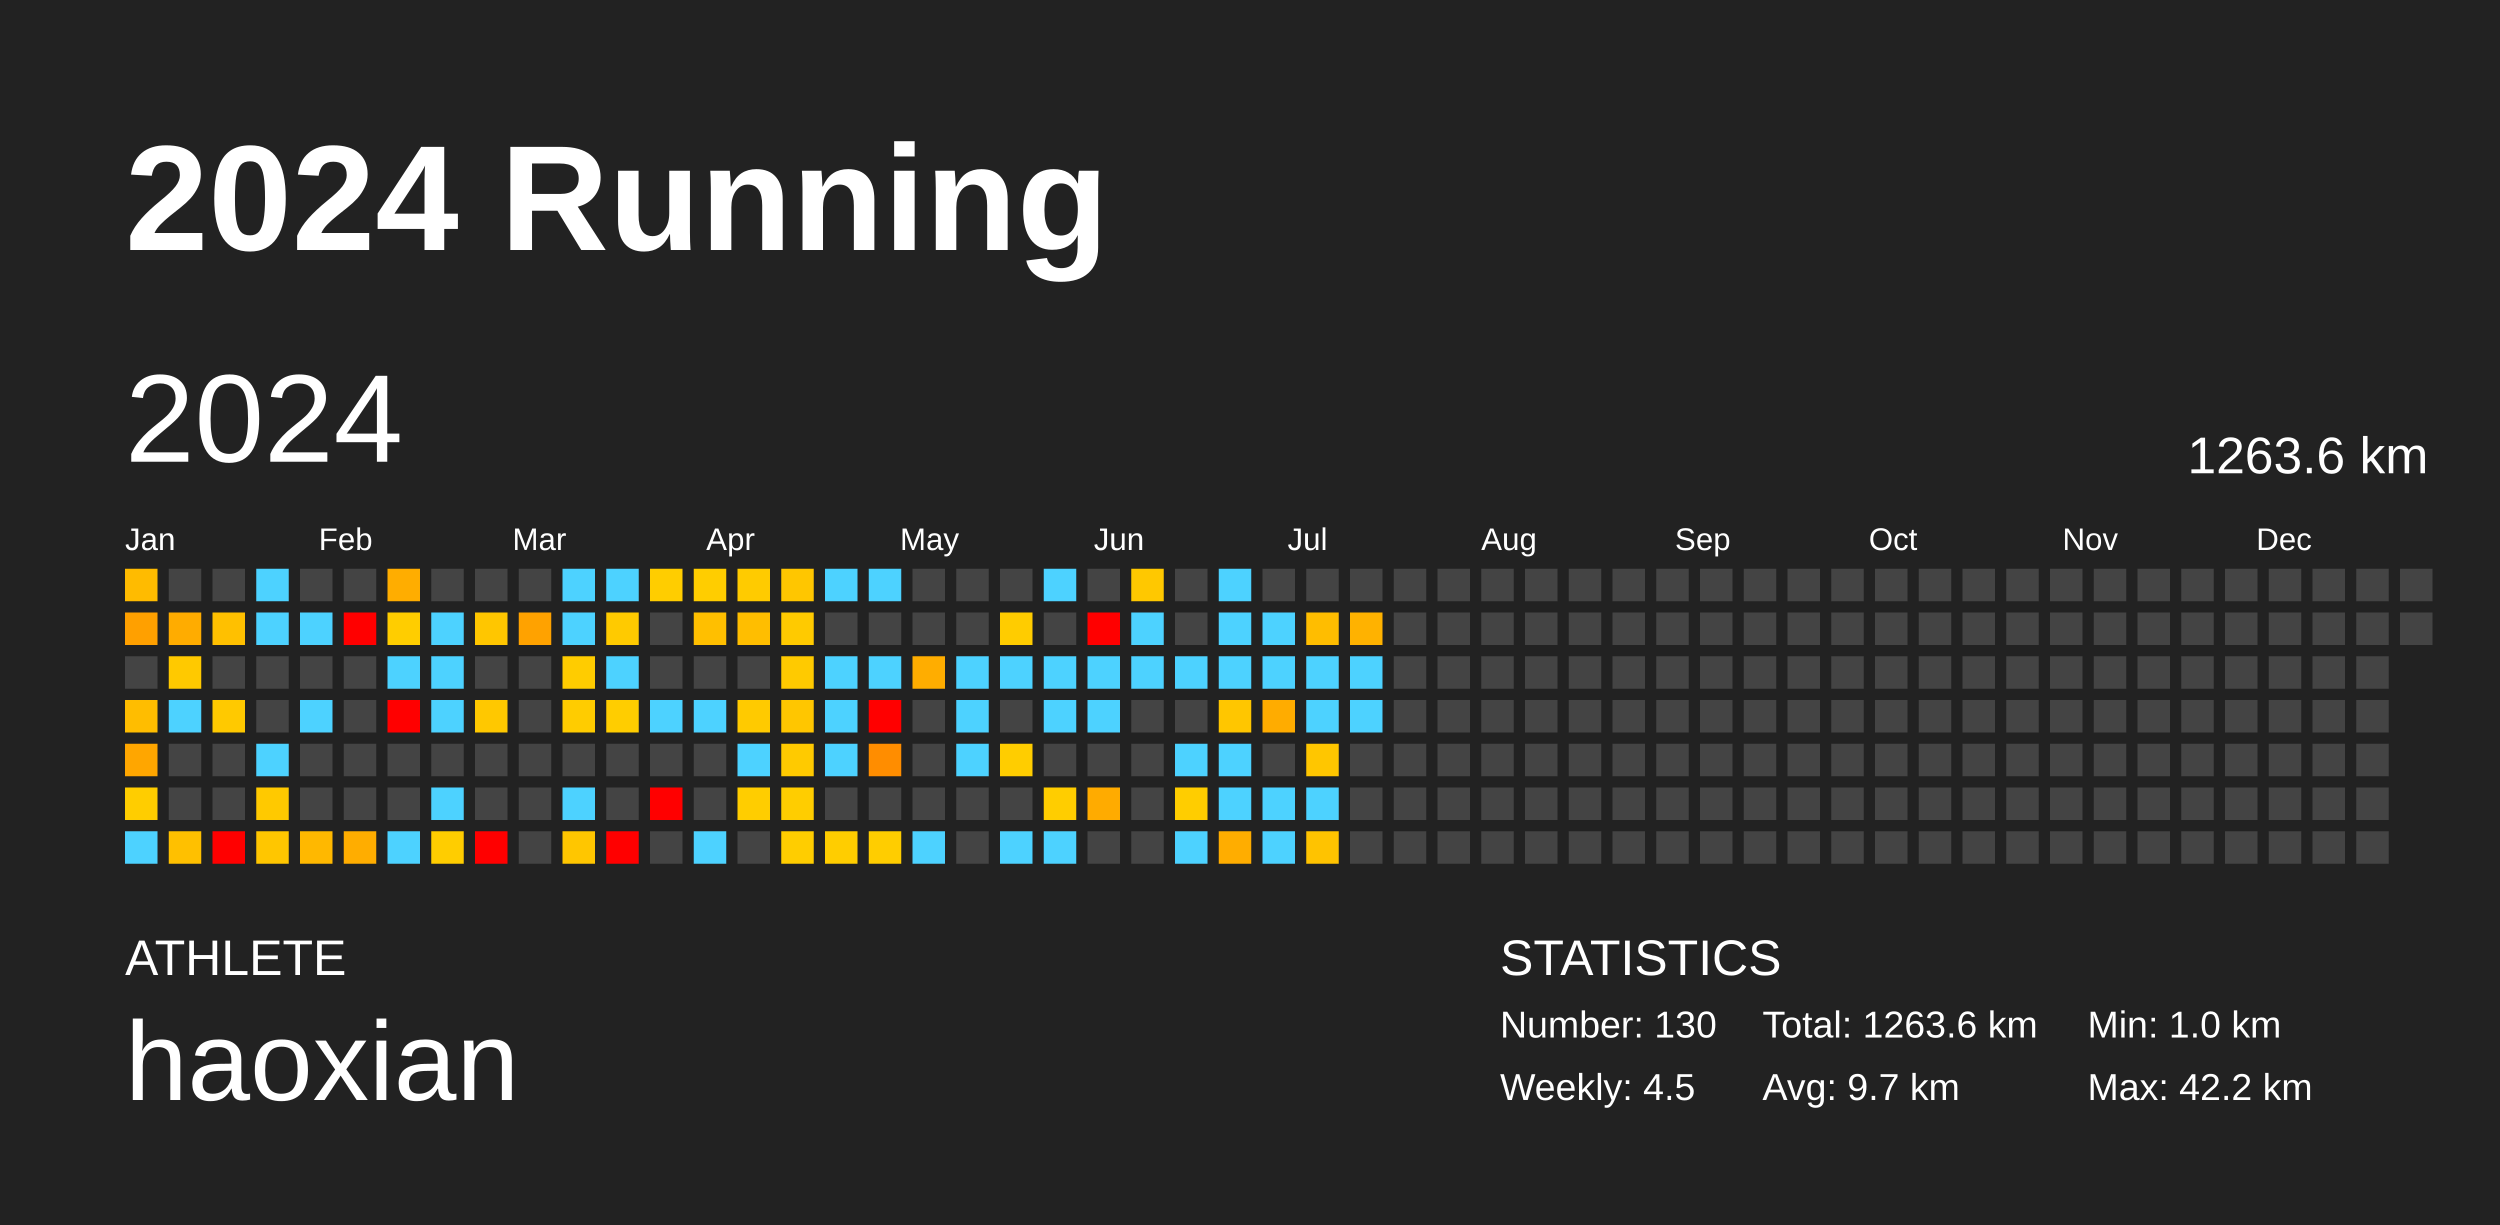
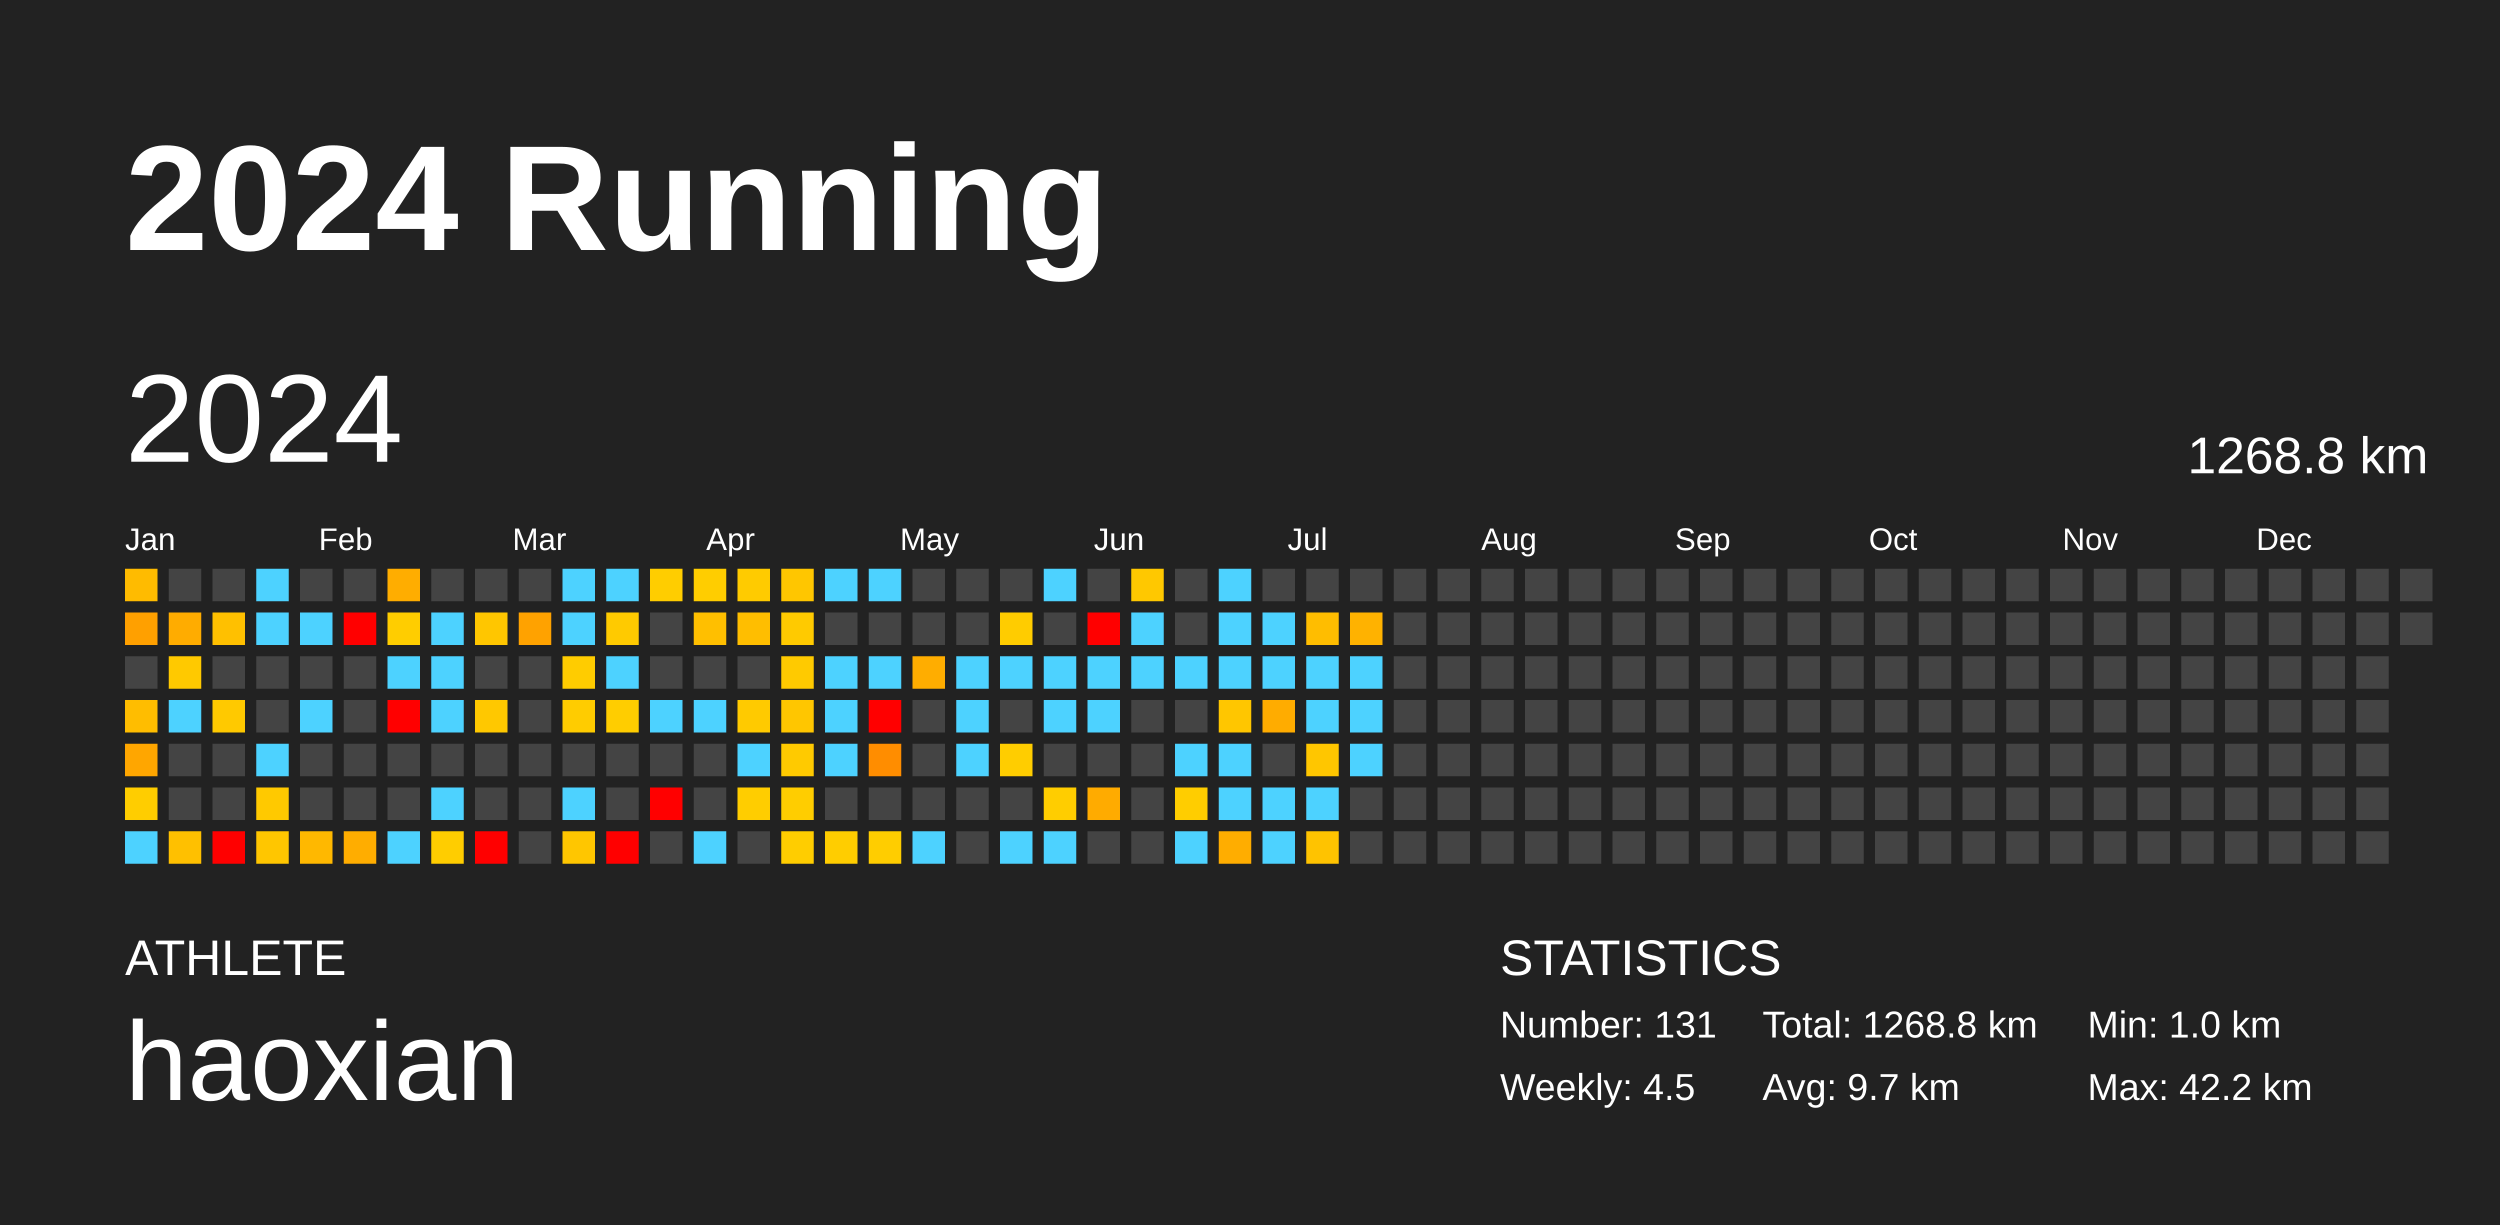
<svg xmlns="http://www.w3.org/2000/svg" baseProfile="full" height="98mm" version="1.1" viewBox="0,0,200,98" width="200mm">
  <defs />
  <rect fill="#222222" height="98" width="200" x="0" y="0" />
  <text fill="#FFFFFF" style="font-size:12px; font-family:Arial; font-weight:bold;" x="10" y="20">2024 Running</text>
  <text fill="#FFFFFF" style="font-size:4px; font-family:Arial" x="10" y="78">ATHLETE</text>
  <text fill="#FFFFFF" style="font-size:9px; font-family:Arial" x="10" y="88">haoxian</text>
  <text fill="#FFFFFF" style="font-size:4px; font-family:Arial" x="120" y="78">STATISTICS</text>
-   <text fill="#FFFFFF" style="font-size:3px; font-family:Arial" x="120" y="83">Number: 130</text>
+   <text fill="#FFFFFF" style="font-size:3px; font-family:Arial" x="120" y="83">Number: 131</text>
  <text fill="#FFFFFF" style="font-size:3px; font-family:Arial" x="120" y="88">Weekly: 4.5</text>
-   <text fill="#FFFFFF" style="font-size:3px; font-family:Arial" x="141" y="83">Total: 1263.6 km</text>
+   <text fill="#FFFFFF" style="font-size:3px; font-family:Arial" x="141" y="83">Total: 1268.8 km</text>
  <text fill="#FFFFFF" style="font-size:3px; font-family:Arial" x="141" y="88">Avg: 9.7 km</text>
  <text fill="#FFFFFF" style="font-size:3px; font-family:Arial" x="167" y="83">Min: 1.0 km</text>
  <text fill="#FFFFFF" style="font-size:3px; font-family:Arial" x="167" y="88">Max: 42.2 km</text>
  <text dominant-baseline="hanging" fill="#FFFFFF" style="font-size:10.0px; font-family:Arial;" x="10" y="30">2024</text>
-   <text dominant-baseline="hanging" fill="#FFFFFF" style="font-size:4.125px; font-family:Arial;" x="175" y="35">1263.6 km</text>
+   <text dominant-baseline="hanging" fill="#FFFFFF" style="font-size:4.125px; font-family:Arial;" x="175" y="35">1268.8 km</text>
  <text fill="#FFFFFF" style="font-size:2.5px; font-family:Arial" x="10.0" y="44">Jan</text>
  <text fill="#FFFFFF" style="font-size:2.5px; font-family:Arial" x="25.5" y="44">Feb</text>
  <text fill="#FFFFFF" style="font-size:2.5px; font-family:Arial" x="41.0" y="44">Mar</text>
  <text fill="#FFFFFF" style="font-size:2.5px; font-family:Arial" x="56.5" y="44">Apr</text>
  <text fill="#FFFFFF" style="font-size:2.5px; font-family:Arial" x="72.0" y="44">May</text>
  <text fill="#FFFFFF" style="font-size:2.5px; font-family:Arial" x="87.5" y="44">Jun</text>
  <text fill="#FFFFFF" style="font-size:2.5px; font-family:Arial" x="103.0" y="44">Jul</text>
  <text fill="#FFFFFF" style="font-size:2.5px; font-family:Arial" x="118.5" y="44">Aug</text>
  <text fill="#FFFFFF" style="font-size:2.5px; font-family:Arial" x="134.0" y="44">Sep</text>
  <text fill="#FFFFFF" style="font-size:2.5px; font-family:Arial" x="149.5" y="44">Oct</text>
  <text fill="#FFFFFF" style="font-size:2.5px; font-family:Arial" x="165.0" y="44">Nov</text>
  <text fill="#FFFFFF" style="font-size:2.5px; font-family:Arial" x="180.5" y="44">Dec</text>
  <rect fill="#ffbb00" height="2.6" width="2.6" x="10.0" y="45.5" />
  <rect fill="#ffa000" height="2.6" width="2.6" x="10.0" y="49.0" />
  <rect fill="#444444" height="2.6" width="2.6" x="10.0" y="52.5" />
  <rect fill="#ffbd00" height="2.6" width="2.6" x="10.0" y="56.0" />
  <rect fill="#ffa600" height="2.6" width="2.6" x="10.0" y="59.5" />
  <rect fill="#ffcd00" height="2.6" width="2.6" x="10.0" y="63.0" />
  <rect fill="#4dd2ff" height="2.6" width="2.6" x="10.0" y="66.5" />
  <rect fill="#444444" height="2.6" width="2.6" x="13.5" y="45.5" />
  <rect fill="#ffac00" height="2.6" width="2.6" x="13.5" y="49.0" />
  <rect fill="#ffc900" height="2.6" width="2.6" x="13.5" y="52.5" />
  <rect fill="#4dd2ff" height="2.6" width="2.6" x="13.5" y="56.0" />
  <rect fill="#444444" height="2.6" width="2.6" x="13.5" y="59.5" />
  <rect fill="#444444" height="2.6" width="2.6" x="13.5" y="63.0" />
  <rect fill="#ffc000" height="2.6" width="2.6" x="13.5" y="66.5" />
  <rect fill="#444444" height="2.6" width="2.6" x="17.0" y="45.5" />
  <rect fill="#ffc000" height="2.6" width="2.6" x="17.0" y="49.0" />
  <rect fill="#444444" height="2.6" width="2.6" x="17.0" y="52.5" />
  <rect fill="#ffc900" height="2.6" width="2.6" x="17.0" y="56.0" />
  <rect fill="#444444" height="2.6" width="2.6" x="17.0" y="59.5" />
  <rect fill="#444444" height="2.6" width="2.6" x="17.0" y="63.0" />
  <rect fill="red" height="2.6" width="2.6" x="17.0" y="66.5" />
  <rect fill="#4dd2ff" height="2.6" width="2.6" x="20.5" y="45.5" />
  <rect fill="#4dd2ff" height="2.6" width="2.6" x="20.5" y="49.0" />
  <rect fill="#444444" height="2.6" width="2.6" x="20.5" y="52.5" />
  <rect fill="#444444" height="2.6" width="2.6" x="20.5" y="56.0" />
  <rect fill="#4dd2ff" height="2.6" width="2.6" x="20.5" y="59.5" />
  <rect fill="#ffc900" height="2.6" width="2.6" x="20.5" y="63.0" />
  <rect fill="#ffc600" height="2.6" width="2.6" x="20.5" y="66.5" />
  <rect fill="#444444" height="2.6" width="2.6" x="24.0" y="45.5" />
  <rect fill="#4dd2ff" height="2.6" width="2.6" x="24.0" y="49.0" />
  <rect fill="#444444" height="2.6" width="2.6" x="24.0" y="52.5" />
  <rect fill="#4dd2ff" height="2.6" width="2.6" x="24.0" y="56.0" />
  <rect fill="#444444" height="2.6" width="2.6" x="24.0" y="59.5" />
  <rect fill="#444444" height="2.6" width="2.6" x="24.0" y="63.0" />
  <rect fill="#ffb800" height="2.6" width="2.6" x="24.0" y="66.5" />
  <rect fill="#444444" height="2.6" width="2.6" x="27.5" y="45.5" />
  <rect fill="red" height="2.6" width="2.6" x="27.5" y="49.0" />
  <rect fill="#444444" height="2.6" width="2.6" x="27.5" y="52.5" />
  <rect fill="#444444" height="2.6" width="2.6" x="27.5" y="56.0" />
  <rect fill="#444444" height="2.6" width="2.6" x="27.5" y="59.5" />
  <rect fill="#444444" height="2.6" width="2.6" x="27.5" y="63.0" />
  <rect fill="#ffad00" height="2.6" width="2.6" x="27.5" y="66.5" />
  <rect fill="#ffad00" height="2.6" width="2.6" x="31.0" y="45.5" />
  <rect fill="#ffcd00" height="2.6" width="2.6" x="31.0" y="49.0" />
  <rect fill="#4dd2ff" height="2.6" width="2.6" x="31.0" y="52.5" />
  <rect fill="red" height="2.6" width="2.6" x="31.0" y="56.0" />
  <rect fill="#444444" height="2.6" width="2.6" x="31.0" y="59.5" />
  <rect fill="#444444" height="2.6" width="2.6" x="31.0" y="63.0" />
  <rect fill="#4dd2ff" height="2.6" width="2.6" x="31.0" y="66.5" />
  <rect fill="#444444" height="2.6" width="2.6" x="34.5" y="45.5" />
  <rect fill="#4dd2ff" height="2.6" width="2.6" x="34.5" y="49.0" />
  <rect fill="#4dd2ff" height="2.6" width="2.6" x="34.5" y="52.5" />
  <rect fill="#4dd2ff" height="2.6" width="2.6" x="34.5" y="56.0" />
  <rect fill="#444444" height="2.6" width="2.6" x="34.5" y="59.5" />
  <rect fill="#4dd2ff" height="2.6" width="2.6" x="34.5" y="63.0" />
  <rect fill="#ffcd00" height="2.6" width="2.6" x="34.5" y="66.5" />
  <rect fill="#444444" height="2.6" width="2.6" x="38.0" y="45.5" />
  <rect fill="#ffc600" height="2.6" width="2.6" x="38.0" y="49.0" />
  <rect fill="#444444" height="2.6" width="2.6" x="38.0" y="52.5" />
  <rect fill="#ffc800" height="2.6" width="2.6" x="38.0" y="56.0" />
  <rect fill="#444444" height="2.6" width="2.6" x="38.0" y="59.5" />
  <rect fill="#444444" height="2.6" width="2.6" x="38.0" y="63.0" />
  <rect fill="red" height="2.6" width="2.6" x="38.0" y="66.5" />
  <rect fill="#444444" height="2.6" width="2.6" x="41.5" y="45.5" />
  <rect fill="#ffa200" height="2.6" width="2.6" x="41.5" y="49.0" />
  <rect fill="#444444" height="2.6" width="2.6" x="41.5" y="52.5" />
  <rect fill="#444444" height="2.6" width="2.6" x="41.5" y="56.0" />
  <rect fill="#444444" height="2.6" width="2.6" x="41.5" y="59.5" />
  <rect fill="#444444" height="2.6" width="2.6" x="41.5" y="63.0" />
  <rect fill="#444444" height="2.6" width="2.6" x="41.5" y="66.5" />
  <rect fill="#4dd2ff" height="2.6" width="2.6" x="45.0" y="45.5" />
  <rect fill="#4dd2ff" height="2.6" width="2.6" x="45.0" y="49.0" />
  <rect fill="#ffcc00" height="2.6" width="2.6" x="45.0" y="52.5" />
  <rect fill="#ffcc00" height="2.6" width="2.6" x="45.0" y="56.0" />
  <rect fill="#444444" height="2.6" width="2.6" x="45.0" y="59.5" />
  <rect fill="#4dd2ff" height="2.6" width="2.6" x="45.0" y="63.0" />
  <rect fill="#ffc600" height="2.6" width="2.6" x="45.0" y="66.5" />
  <rect fill="#4dd2ff" height="2.6" width="2.6" x="48.5" y="45.5" />
  <rect fill="#ffca00" height="2.6" width="2.6" x="48.5" y="49.0" />
  <rect fill="#4dd2ff" height="2.6" width="2.6" x="48.5" y="52.5" />
  <rect fill="#ffcd00" height="2.6" width="2.6" x="48.5" y="56.0" />
  <rect fill="#444444" height="2.6" width="2.6" x="48.5" y="59.5" />
  <rect fill="#444444" height="2.6" width="2.6" x="48.5" y="63.0" />
  <rect fill="red" height="2.6" width="2.6" x="48.5" y="66.5" />
  <rect fill="#ffcd00" height="2.6" width="2.6" x="52.0" y="45.5" />
  <rect fill="#444444" height="2.6" width="2.6" x="52.0" y="49.0" />
  <rect fill="#444444" height="2.6" width="2.6" x="52.0" y="52.5" />
  <rect fill="#4dd2ff" height="2.6" width="2.6" x="52.0" y="56.0" />
  <rect fill="#444444" height="2.6" width="2.6" x="52.0" y="59.5" />
  <rect fill="red" height="2.6" width="2.6" x="52.0" y="63.0" />
  <rect fill="#444444" height="2.6" width="2.6" x="52.0" y="66.5" />
  <rect fill="#ffcd00" height="2.6" width="2.6" x="55.5" y="45.5" />
  <rect fill="#ffbf00" height="2.6" width="2.6" x="55.5" y="49.0" />
  <rect fill="#444444" height="2.6" width="2.6" x="55.5" y="52.5" />
  <rect fill="#4dd2ff" height="2.6" width="2.6" x="55.5" y="56.0" />
  <rect fill="#444444" height="2.6" width="2.6" x="55.5" y="59.5" />
  <rect fill="#444444" height="2.6" width="2.6" x="55.5" y="63.0" />
  <rect fill="#4dd2ff" height="2.6" width="2.6" x="55.5" y="66.5" />
  <rect fill="#ffcb00" height="2.6" width="2.6" x="59.0" y="45.5" />
  <rect fill="#ffbe00" height="2.6" width="2.6" x="59.0" y="49.0" />
  <rect fill="#444444" height="2.6" width="2.6" x="59.0" y="52.5" />
  <rect fill="#ffca00" height="2.6" width="2.6" x="59.0" y="56.0" />
  <rect fill="#4dd2ff" height="2.6" width="2.6" x="59.0" y="59.5" />
  <rect fill="#ffcd00" height="2.6" width="2.6" x="59.0" y="63.0" />
  <rect fill="#444444" height="2.6" width="2.6" x="59.0" y="66.5" />
  <rect fill="#ffc600" height="2.6" width="2.6" x="62.5" y="45.5" />
  <rect fill="#ffca00" height="2.6" width="2.6" x="62.5" y="49.0" />
  <rect fill="#ffca00" height="2.6" width="2.6" x="62.5" y="52.5" />
  <rect fill="#ffc600" height="2.6" width="2.6" x="62.5" y="56.0" />
  <rect fill="#ffca00" height="2.6" width="2.6" x="62.5" y="59.5" />
  <rect fill="#ffcd00" height="2.6" width="2.6" x="62.5" y="63.0" />
  <rect fill="#ffcd00" height="2.6" width="2.6" x="62.5" y="66.5" />
  <rect fill="#4dd2ff" height="2.6" width="2.6" x="66.0" y="45.5" />
  <rect fill="#444444" height="2.6" width="2.6" x="66.0" y="49.0" />
  <rect fill="#4dd2ff" height="2.6" width="2.6" x="66.0" y="52.5" />
  <rect fill="#4dd2ff" height="2.6" width="2.6" x="66.0" y="56.0" />
  <rect fill="#4dd2ff" height="2.6" width="2.6" x="66.0" y="59.5" />
  <rect fill="#444444" height="2.6" width="2.6" x="66.0" y="63.0" />
  <rect fill="#ffcd00" height="2.6" width="2.6" x="66.0" y="66.5" />
  <rect fill="#4dd2ff" height="2.6" width="2.6" x="69.5" y="45.5" />
  <rect fill="#444444" height="2.6" width="2.6" x="69.5" y="49.0" />
  <rect fill="#4dd2ff" height="2.6" width="2.6" x="69.5" y="52.5" />
  <rect fill="red" height="2.6" width="2.6" x="69.5" y="56.0" />
  <rect fill="#ff8d00" height="2.6" width="2.6" x="69.5" y="59.5" />
  <rect fill="#444444" height="2.6" width="2.6" x="69.5" y="63.0" />
  <rect fill="#ffcd00" height="2.6" width="2.6" x="69.5" y="66.5" />
  <rect fill="#444444" height="2.6" width="2.6" x="73.0" y="45.5" />
  <rect fill="#444444" height="2.6" width="2.6" x="73.0" y="49.0" />
  <rect fill="#ffad00" height="2.6" width="2.6" x="73.0" y="52.5" />
  <rect fill="#444444" height="2.6" width="2.6" x="73.0" y="56.0" />
  <rect fill="#444444" height="2.6" width="2.6" x="73.0" y="59.5" />
  <rect fill="#444444" height="2.6" width="2.6" x="73.0" y="63.0" />
  <rect fill="#4dd2ff" height="2.6" width="2.6" x="73.0" y="66.5" />
  <rect fill="#444444" height="2.6" width="2.6" x="76.5" y="45.5" />
  <rect fill="#444444" height="2.6" width="2.6" x="76.5" y="49.0" />
  <rect fill="#4dd2ff" height="2.6" width="2.6" x="76.5" y="52.5" />
  <rect fill="#4dd2ff" height="2.6" width="2.6" x="76.5" y="56.0" />
  <rect fill="#4dd2ff" height="2.6" width="2.6" x="76.5" y="59.5" />
  <rect fill="#444444" height="2.6" width="2.6" x="76.5" y="63.0" />
  <rect fill="#444444" height="2.6" width="2.6" x="76.5" y="66.5" />
  <rect fill="#444444" height="2.6" width="2.6" x="80.0" y="45.5" />
  <rect fill="#ffcc00" height="2.6" width="2.6" x="80.0" y="49.0" />
  <rect fill="#4dd2ff" height="2.6" width="2.6" x="80.0" y="52.5" />
  <rect fill="#444444" height="2.6" width="2.6" x="80.0" y="56.0" />
  <rect fill="#ffcd00" height="2.6" width="2.6" x="80.0" y="59.5" />
  <rect fill="#444444" height="2.6" width="2.6" x="80.0" y="63.0" />
  <rect fill="#4dd2ff" height="2.6" width="2.6" x="80.0" y="66.5" />
  <rect fill="#4dd2ff" height="2.6" width="2.6" x="83.5" y="45.5" />
  <rect fill="#444444" height="2.6" width="2.6" x="83.5" y="49.0" />
  <rect fill="#4dd2ff" height="2.6" width="2.6" x="83.5" y="52.5" />
  <rect fill="#4dd2ff" height="2.6" width="2.6" x="83.5" y="56.0" />
  <rect fill="#444444" height="2.6" width="2.6" x="83.5" y="59.5" />
  <rect fill="#ffcd00" height="2.6" width="2.6" x="83.5" y="63.0" />
  <rect fill="#4dd2ff" height="2.6" width="2.6" x="83.5" y="66.5" />
  <rect fill="#444444" height="2.6" width="2.6" x="87.0" y="45.5" />
  <rect fill="red" height="2.6" width="2.6" x="87.0" y="49.0" />
  <rect fill="#4dd2ff" height="2.6" width="2.6" x="87.0" y="52.5" />
  <rect fill="#4dd2ff" height="2.6" width="2.6" x="87.0" y="56.0" />
  <rect fill="#444444" height="2.6" width="2.6" x="87.0" y="59.5" />
  <rect fill="#ffab00" height="2.6" width="2.6" x="87.0" y="63.0" />
  <rect fill="#444444" height="2.6" width="2.6" x="87.0" y="66.5" />
  <rect fill="#ffc800" height="2.6" width="2.6" x="90.5" y="45.5" />
  <rect fill="#4dd2ff" height="2.6" width="2.6" x="90.5" y="49.0" />
  <rect fill="#4dd2ff" height="2.6" width="2.6" x="90.5" y="52.5" />
  <rect fill="#444444" height="2.6" width="2.6" x="90.5" y="56.0" />
  <rect fill="#444444" height="2.6" width="2.6" x="90.5" y="59.5" />
  <rect fill="#444444" height="2.6" width="2.6" x="90.5" y="63.0" />
  <rect fill="#444444" height="2.6" width="2.6" x="90.5" y="66.5" />
  <rect fill="#444444" height="2.6" width="2.6" x="94.0" y="45.5" />
  <rect fill="#444444" height="2.6" width="2.6" x="94.0" y="49.0" />
  <rect fill="#4dd2ff" height="2.6" width="2.6" x="94.0" y="52.5" />
  <rect fill="#444444" height="2.6" width="2.6" x="94.0" y="56.0" />
  <rect fill="#4dd2ff" height="2.6" width="2.6" x="94.0" y="59.5" />
  <rect fill="#ffcd00" height="2.6" width="2.6" x="94.0" y="63.0" />
  <rect fill="#4dd2ff" height="2.6" width="2.6" x="94.0" y="66.5" />
  <rect fill="#4dd2ff" height="2.6" width="2.6" x="97.5" y="45.5" />
  <rect fill="#4dd2ff" height="2.6" width="2.6" x="97.5" y="49.0" />
  <rect fill="#4dd2ff" height="2.6" width="2.6" x="97.5" y="52.5" />
  <rect fill="#ffc600" height="2.6" width="2.6" x="97.5" y="56.0" />
  <rect fill="#4dd2ff" height="2.6" width="2.6" x="97.5" y="59.5" />
  <rect fill="#4dd2ff" height="2.6" width="2.6" x="97.5" y="63.0" />
  <rect fill="#ffad00" height="2.6" width="2.6" x="97.5" y="66.5" />
  <rect fill="#444444" height="2.6" width="2.6" x="101.0" y="45.5" />
  <rect fill="#4dd2ff" height="2.6" width="2.6" x="101.0" y="49.0" />
  <rect fill="#4dd2ff" height="2.6" width="2.6" x="101.0" y="52.5" />
  <rect fill="#ffac00" height="2.6" width="2.6" x="101.0" y="56.0" />
  <rect fill="#444444" height="2.6" width="2.6" x="101.0" y="59.5" />
  <rect fill="#4dd2ff" height="2.6" width="2.6" x="101.0" y="63.0" />
  <rect fill="#4dd2ff" height="2.6" width="2.6" x="101.0" y="66.5" />
  <rect fill="#444444" height="2.6" width="2.6" x="104.5" y="45.5" />
  <rect fill="#ffbd00" height="2.6" width="2.6" x="104.5" y="49.0" />
  <rect fill="#4dd2ff" height="2.6" width="2.6" x="104.5" y="52.5" />
  <rect fill="#4dd2ff" height="2.6" width="2.6" x="104.5" y="56.0" />
  <rect fill="#ffc600" height="2.6" width="2.6" x="104.5" y="59.5" />
  <rect fill="#4dd2ff" height="2.6" width="2.6" x="104.5" y="63.0" />
  <rect fill="#ffc300" height="2.6" width="2.6" x="104.5" y="66.5" />
  <rect fill="#444444" height="2.6" width="2.6" x="108.0" y="45.5" />
  <rect fill="#ffb200" height="2.6" width="2.6" x="108.0" y="49.0" />
  <rect fill="#4dd2ff" height="2.6" width="2.6" x="108.0" y="52.5" />
  <rect fill="#4dd2ff" height="2.6" width="2.6" x="108.0" y="56.0" />
-   <rect fill="#444444" height="2.6" width="2.6" x="108.0" y="59.5" />
+   <rect fill="#4dd2ff" height="2.6" width="2.6" x="108.0" y="59.5" />
  <rect fill="#444444" height="2.6" width="2.6" x="108.0" y="63.0" />
  <rect fill="#444444" height="2.6" width="2.6" x="108.0" y="66.5" />
  <rect fill="#444444" height="2.6" width="2.6" x="111.5" y="45.5" />
  <rect fill="#444444" height="2.6" width="2.6" x="111.5" y="49.0" />
  <rect fill="#444444" height="2.6" width="2.6" x="111.5" y="52.5" />
  <rect fill="#444444" height="2.6" width="2.6" x="111.5" y="56.0" />
  <rect fill="#444444" height="2.6" width="2.6" x="111.5" y="59.5" />
  <rect fill="#444444" height="2.6" width="2.6" x="111.5" y="63.0" />
  <rect fill="#444444" height="2.6" width="2.6" x="111.5" y="66.5" />
  <rect fill="#444444" height="2.6" width="2.6" x="115.0" y="45.5" />
  <rect fill="#444444" height="2.6" width="2.6" x="115.0" y="49.0" />
  <rect fill="#444444" height="2.6" width="2.6" x="115.0" y="52.5" />
  <rect fill="#444444" height="2.6" width="2.6" x="115.0" y="56.0" />
  <rect fill="#444444" height="2.6" width="2.6" x="115.0" y="59.5" />
  <rect fill="#444444" height="2.6" width="2.6" x="115.0" y="63.0" />
  <rect fill="#444444" height="2.6" width="2.6" x="115.0" y="66.5" />
  <rect fill="#444444" height="2.6" width="2.6" x="118.5" y="45.5" />
  <rect fill="#444444" height="2.6" width="2.6" x="118.5" y="49.0" />
  <rect fill="#444444" height="2.6" width="2.6" x="118.5" y="52.5" />
  <rect fill="#444444" height="2.6" width="2.6" x="118.5" y="56.0" />
  <rect fill="#444444" height="2.6" width="2.6" x="118.5" y="59.5" />
  <rect fill="#444444" height="2.6" width="2.6" x="118.5" y="63.0" />
  <rect fill="#444444" height="2.6" width="2.6" x="118.5" y="66.5" />
  <rect fill="#444444" height="2.6" width="2.6" x="122.0" y="45.5" />
  <rect fill="#444444" height="2.6" width="2.6" x="122.0" y="49.0" />
  <rect fill="#444444" height="2.6" width="2.6" x="122.0" y="52.5" />
  <rect fill="#444444" height="2.6" width="2.6" x="122.0" y="56.0" />
  <rect fill="#444444" height="2.6" width="2.6" x="122.0" y="59.5" />
  <rect fill="#444444" height="2.6" width="2.6" x="122.0" y="63.0" />
  <rect fill="#444444" height="2.6" width="2.6" x="122.0" y="66.5" />
  <rect fill="#444444" height="2.6" width="2.6" x="125.5" y="45.5" />
  <rect fill="#444444" height="2.6" width="2.6" x="125.5" y="49.0" />
  <rect fill="#444444" height="2.6" width="2.6" x="125.5" y="52.5" />
  <rect fill="#444444" height="2.6" width="2.6" x="125.5" y="56.0" />
  <rect fill="#444444" height="2.6" width="2.6" x="125.5" y="59.5" />
  <rect fill="#444444" height="2.6" width="2.6" x="125.5" y="63.0" />
  <rect fill="#444444" height="2.6" width="2.6" x="125.5" y="66.5" />
  <rect fill="#444444" height="2.6" width="2.6" x="129.0" y="45.5" />
  <rect fill="#444444" height="2.6" width="2.6" x="129.0" y="49.0" />
  <rect fill="#444444" height="2.6" width="2.6" x="129.0" y="52.5" />
  <rect fill="#444444" height="2.6" width="2.6" x="129.0" y="56.0" />
  <rect fill="#444444" height="2.6" width="2.6" x="129.0" y="59.5" />
  <rect fill="#444444" height="2.6" width="2.6" x="129.0" y="63.0" />
  <rect fill="#444444" height="2.6" width="2.6" x="129.0" y="66.5" />
  <rect fill="#444444" height="2.6" width="2.6" x="132.5" y="45.5" />
  <rect fill="#444444" height="2.6" width="2.6" x="132.5" y="49.0" />
  <rect fill="#444444" height="2.6" width="2.6" x="132.5" y="52.5" />
  <rect fill="#444444" height="2.6" width="2.6" x="132.5" y="56.0" />
  <rect fill="#444444" height="2.6" width="2.6" x="132.5" y="59.5" />
  <rect fill="#444444" height="2.6" width="2.6" x="132.5" y="63.0" />
  <rect fill="#444444" height="2.6" width="2.6" x="132.5" y="66.5" />
  <rect fill="#444444" height="2.6" width="2.6" x="136.0" y="45.5" />
  <rect fill="#444444" height="2.6" width="2.6" x="136.0" y="49.0" />
  <rect fill="#444444" height="2.6" width="2.6" x="136.0" y="52.5" />
  <rect fill="#444444" height="2.6" width="2.6" x="136.0" y="56.0" />
  <rect fill="#444444" height="2.6" width="2.6" x="136.0" y="59.5" />
  <rect fill="#444444" height="2.6" width="2.6" x="136.0" y="63.0" />
  <rect fill="#444444" height="2.6" width="2.6" x="136.0" y="66.5" />
  <rect fill="#444444" height="2.6" width="2.6" x="139.5" y="45.5" />
  <rect fill="#444444" height="2.6" width="2.6" x="139.5" y="49.0" />
  <rect fill="#444444" height="2.6" width="2.6" x="139.5" y="52.5" />
  <rect fill="#444444" height="2.6" width="2.6" x="139.5" y="56.0" />
  <rect fill="#444444" height="2.6" width="2.6" x="139.5" y="59.5" />
  <rect fill="#444444" height="2.6" width="2.6" x="139.5" y="63.0" />
  <rect fill="#444444" height="2.6" width="2.6" x="139.5" y="66.5" />
  <rect fill="#444444" height="2.6" width="2.6" x="143.0" y="45.5" />
  <rect fill="#444444" height="2.6" width="2.6" x="143.0" y="49.0" />
  <rect fill="#444444" height="2.6" width="2.6" x="143.0" y="52.5" />
  <rect fill="#444444" height="2.6" width="2.6" x="143.0" y="56.0" />
  <rect fill="#444444" height="2.6" width="2.6" x="143.0" y="59.5" />
  <rect fill="#444444" height="2.6" width="2.6" x="143.0" y="63.0" />
  <rect fill="#444444" height="2.6" width="2.6" x="143.0" y="66.5" />
  <rect fill="#444444" height="2.6" width="2.6" x="146.5" y="45.5" />
  <rect fill="#444444" height="2.6" width="2.6" x="146.5" y="49.0" />
  <rect fill="#444444" height="2.6" width="2.6" x="146.5" y="52.5" />
  <rect fill="#444444" height="2.6" width="2.6" x="146.5" y="56.0" />
  <rect fill="#444444" height="2.6" width="2.6" x="146.5" y="59.5" />
  <rect fill="#444444" height="2.6" width="2.6" x="146.5" y="63.0" />
  <rect fill="#444444" height="2.6" width="2.6" x="146.5" y="66.5" />
  <rect fill="#444444" height="2.6" width="2.6" x="150.0" y="45.5" />
  <rect fill="#444444" height="2.6" width="2.6" x="150.0" y="49.0" />
  <rect fill="#444444" height="2.6" width="2.6" x="150.0" y="52.5" />
  <rect fill="#444444" height="2.6" width="2.6" x="150.0" y="56.0" />
  <rect fill="#444444" height="2.6" width="2.6" x="150.0" y="59.5" />
  <rect fill="#444444" height="2.6" width="2.6" x="150.0" y="63.0" />
  <rect fill="#444444" height="2.6" width="2.6" x="150.0" y="66.5" />
  <rect fill="#444444" height="2.6" width="2.6" x="153.5" y="45.5" />
  <rect fill="#444444" height="2.6" width="2.6" x="153.5" y="49.0" />
  <rect fill="#444444" height="2.6" width="2.6" x="153.5" y="52.5" />
  <rect fill="#444444" height="2.6" width="2.6" x="153.5" y="56.0" />
  <rect fill="#444444" height="2.6" width="2.6" x="153.5" y="59.5" />
  <rect fill="#444444" height="2.6" width="2.6" x="153.5" y="63.0" />
  <rect fill="#444444" height="2.6" width="2.6" x="153.5" y="66.5" />
  <rect fill="#444444" height="2.6" width="2.6" x="157.0" y="45.5" />
  <rect fill="#444444" height="2.6" width="2.6" x="157.0" y="49.0" />
  <rect fill="#444444" height="2.6" width="2.6" x="157.0" y="52.5" />
  <rect fill="#444444" height="2.6" width="2.6" x="157.0" y="56.0" />
  <rect fill="#444444" height="2.6" width="2.6" x="157.0" y="59.5" />
  <rect fill="#444444" height="2.6" width="2.6" x="157.0" y="63.0" />
  <rect fill="#444444" height="2.6" width="2.6" x="157.0" y="66.5" />
  <rect fill="#444444" height="2.6" width="2.6" x="160.5" y="45.5" />
  <rect fill="#444444" height="2.6" width="2.6" x="160.5" y="49.0" />
  <rect fill="#444444" height="2.6" width="2.6" x="160.5" y="52.5" />
  <rect fill="#444444" height="2.6" width="2.6" x="160.5" y="56.0" />
  <rect fill="#444444" height="2.6" width="2.6" x="160.5" y="59.5" />
  <rect fill="#444444" height="2.6" width="2.6" x="160.5" y="63.0" />
  <rect fill="#444444" height="2.6" width="2.6" x="160.5" y="66.5" />
  <rect fill="#444444" height="2.6" width="2.6" x="164.0" y="45.5" />
  <rect fill="#444444" height="2.6" width="2.6" x="164.0" y="49.0" />
  <rect fill="#444444" height="2.6" width="2.6" x="164.0" y="52.5" />
  <rect fill="#444444" height="2.6" width="2.6" x="164.0" y="56.0" />
  <rect fill="#444444" height="2.6" width="2.6" x="164.0" y="59.5" />
  <rect fill="#444444" height="2.6" width="2.6" x="164.0" y="63.0" />
  <rect fill="#444444" height="2.6" width="2.6" x="164.0" y="66.5" />
  <rect fill="#444444" height="2.6" width="2.6" x="167.5" y="45.5" />
  <rect fill="#444444" height="2.6" width="2.6" x="167.5" y="49.0" />
  <rect fill="#444444" height="2.6" width="2.6" x="167.5" y="52.5" />
  <rect fill="#444444" height="2.6" width="2.6" x="167.5" y="56.0" />
  <rect fill="#444444" height="2.6" width="2.6" x="167.5" y="59.5" />
  <rect fill="#444444" height="2.6" width="2.6" x="167.5" y="63.0" />
  <rect fill="#444444" height="2.6" width="2.6" x="167.5" y="66.5" />
  <rect fill="#444444" height="2.6" width="2.6" x="171.0" y="45.5" />
  <rect fill="#444444" height="2.6" width="2.6" x="171.0" y="49.0" />
  <rect fill="#444444" height="2.6" width="2.6" x="171.0" y="52.5" />
  <rect fill="#444444" height="2.6" width="2.6" x="171.0" y="56.0" />
  <rect fill="#444444" height="2.6" width="2.6" x="171.0" y="59.5" />
  <rect fill="#444444" height="2.6" width="2.6" x="171.0" y="63.0" />
  <rect fill="#444444" height="2.6" width="2.6" x="171.0" y="66.5" />
  <rect fill="#444444" height="2.6" width="2.6" x="174.5" y="45.5" />
  <rect fill="#444444" height="2.6" width="2.6" x="174.5" y="49.0" />
  <rect fill="#444444" height="2.6" width="2.6" x="174.5" y="52.5" />
  <rect fill="#444444" height="2.6" width="2.6" x="174.5" y="56.0" />
  <rect fill="#444444" height="2.6" width="2.6" x="174.5" y="59.5" />
  <rect fill="#444444" height="2.6" width="2.6" x="174.5" y="63.0" />
  <rect fill="#444444" height="2.6" width="2.6" x="174.5" y="66.5" />
  <rect fill="#444444" height="2.6" width="2.6" x="178.0" y="45.5" />
  <rect fill="#444444" height="2.6" width="2.6" x="178.0" y="49.0" />
  <rect fill="#444444" height="2.6" width="2.6" x="178.0" y="52.5" />
  <rect fill="#444444" height="2.6" width="2.6" x="178.0" y="56.0" />
  <rect fill="#444444" height="2.6" width="2.6" x="178.0" y="59.5" />
  <rect fill="#444444" height="2.6" width="2.6" x="178.0" y="63.0" />
  <rect fill="#444444" height="2.6" width="2.6" x="178.0" y="66.5" />
  <rect fill="#444444" height="2.6" width="2.6" x="181.5" y="45.5" />
  <rect fill="#444444" height="2.6" width="2.6" x="181.5" y="49.0" />
  <rect fill="#444444" height="2.6" width="2.6" x="181.5" y="52.5" />
  <rect fill="#444444" height="2.6" width="2.6" x="181.5" y="56.0" />
  <rect fill="#444444" height="2.6" width="2.6" x="181.5" y="59.5" />
  <rect fill="#444444" height="2.6" width="2.6" x="181.5" y="63.0" />
  <rect fill="#444444" height="2.6" width="2.6" x="181.5" y="66.5" />
  <rect fill="#444444" height="2.6" width="2.6" x="185.0" y="45.5" />
  <rect fill="#444444" height="2.6" width="2.6" x="185.0" y="49.0" />
  <rect fill="#444444" height="2.6" width="2.6" x="185.0" y="52.5" />
  <rect fill="#444444" height="2.6" width="2.6" x="185.0" y="56.0" />
  <rect fill="#444444" height="2.6" width="2.6" x="185.0" y="59.5" />
  <rect fill="#444444" height="2.6" width="2.6" x="185.0" y="63.0" />
  <rect fill="#444444" height="2.6" width="2.6" x="185.0" y="66.5" />
  <rect fill="#444444" height="2.6" width="2.6" x="188.5" y="45.5" />
  <rect fill="#444444" height="2.6" width="2.6" x="188.5" y="49.0" />
  <rect fill="#444444" height="2.6" width="2.6" x="188.5" y="52.5" />
  <rect fill="#444444" height="2.6" width="2.6" x="188.5" y="56.0" />
  <rect fill="#444444" height="2.6" width="2.6" x="188.5" y="59.5" />
  <rect fill="#444444" height="2.6" width="2.6" x="188.5" y="63.0" />
  <rect fill="#444444" height="2.6" width="2.6" x="188.5" y="66.5" />
  <rect fill="#444444" height="2.6" width="2.6" x="192.0" y="45.5" />
  <rect fill="#444444" height="2.6" width="2.6" x="192.0" y="49.0" />
</svg>
